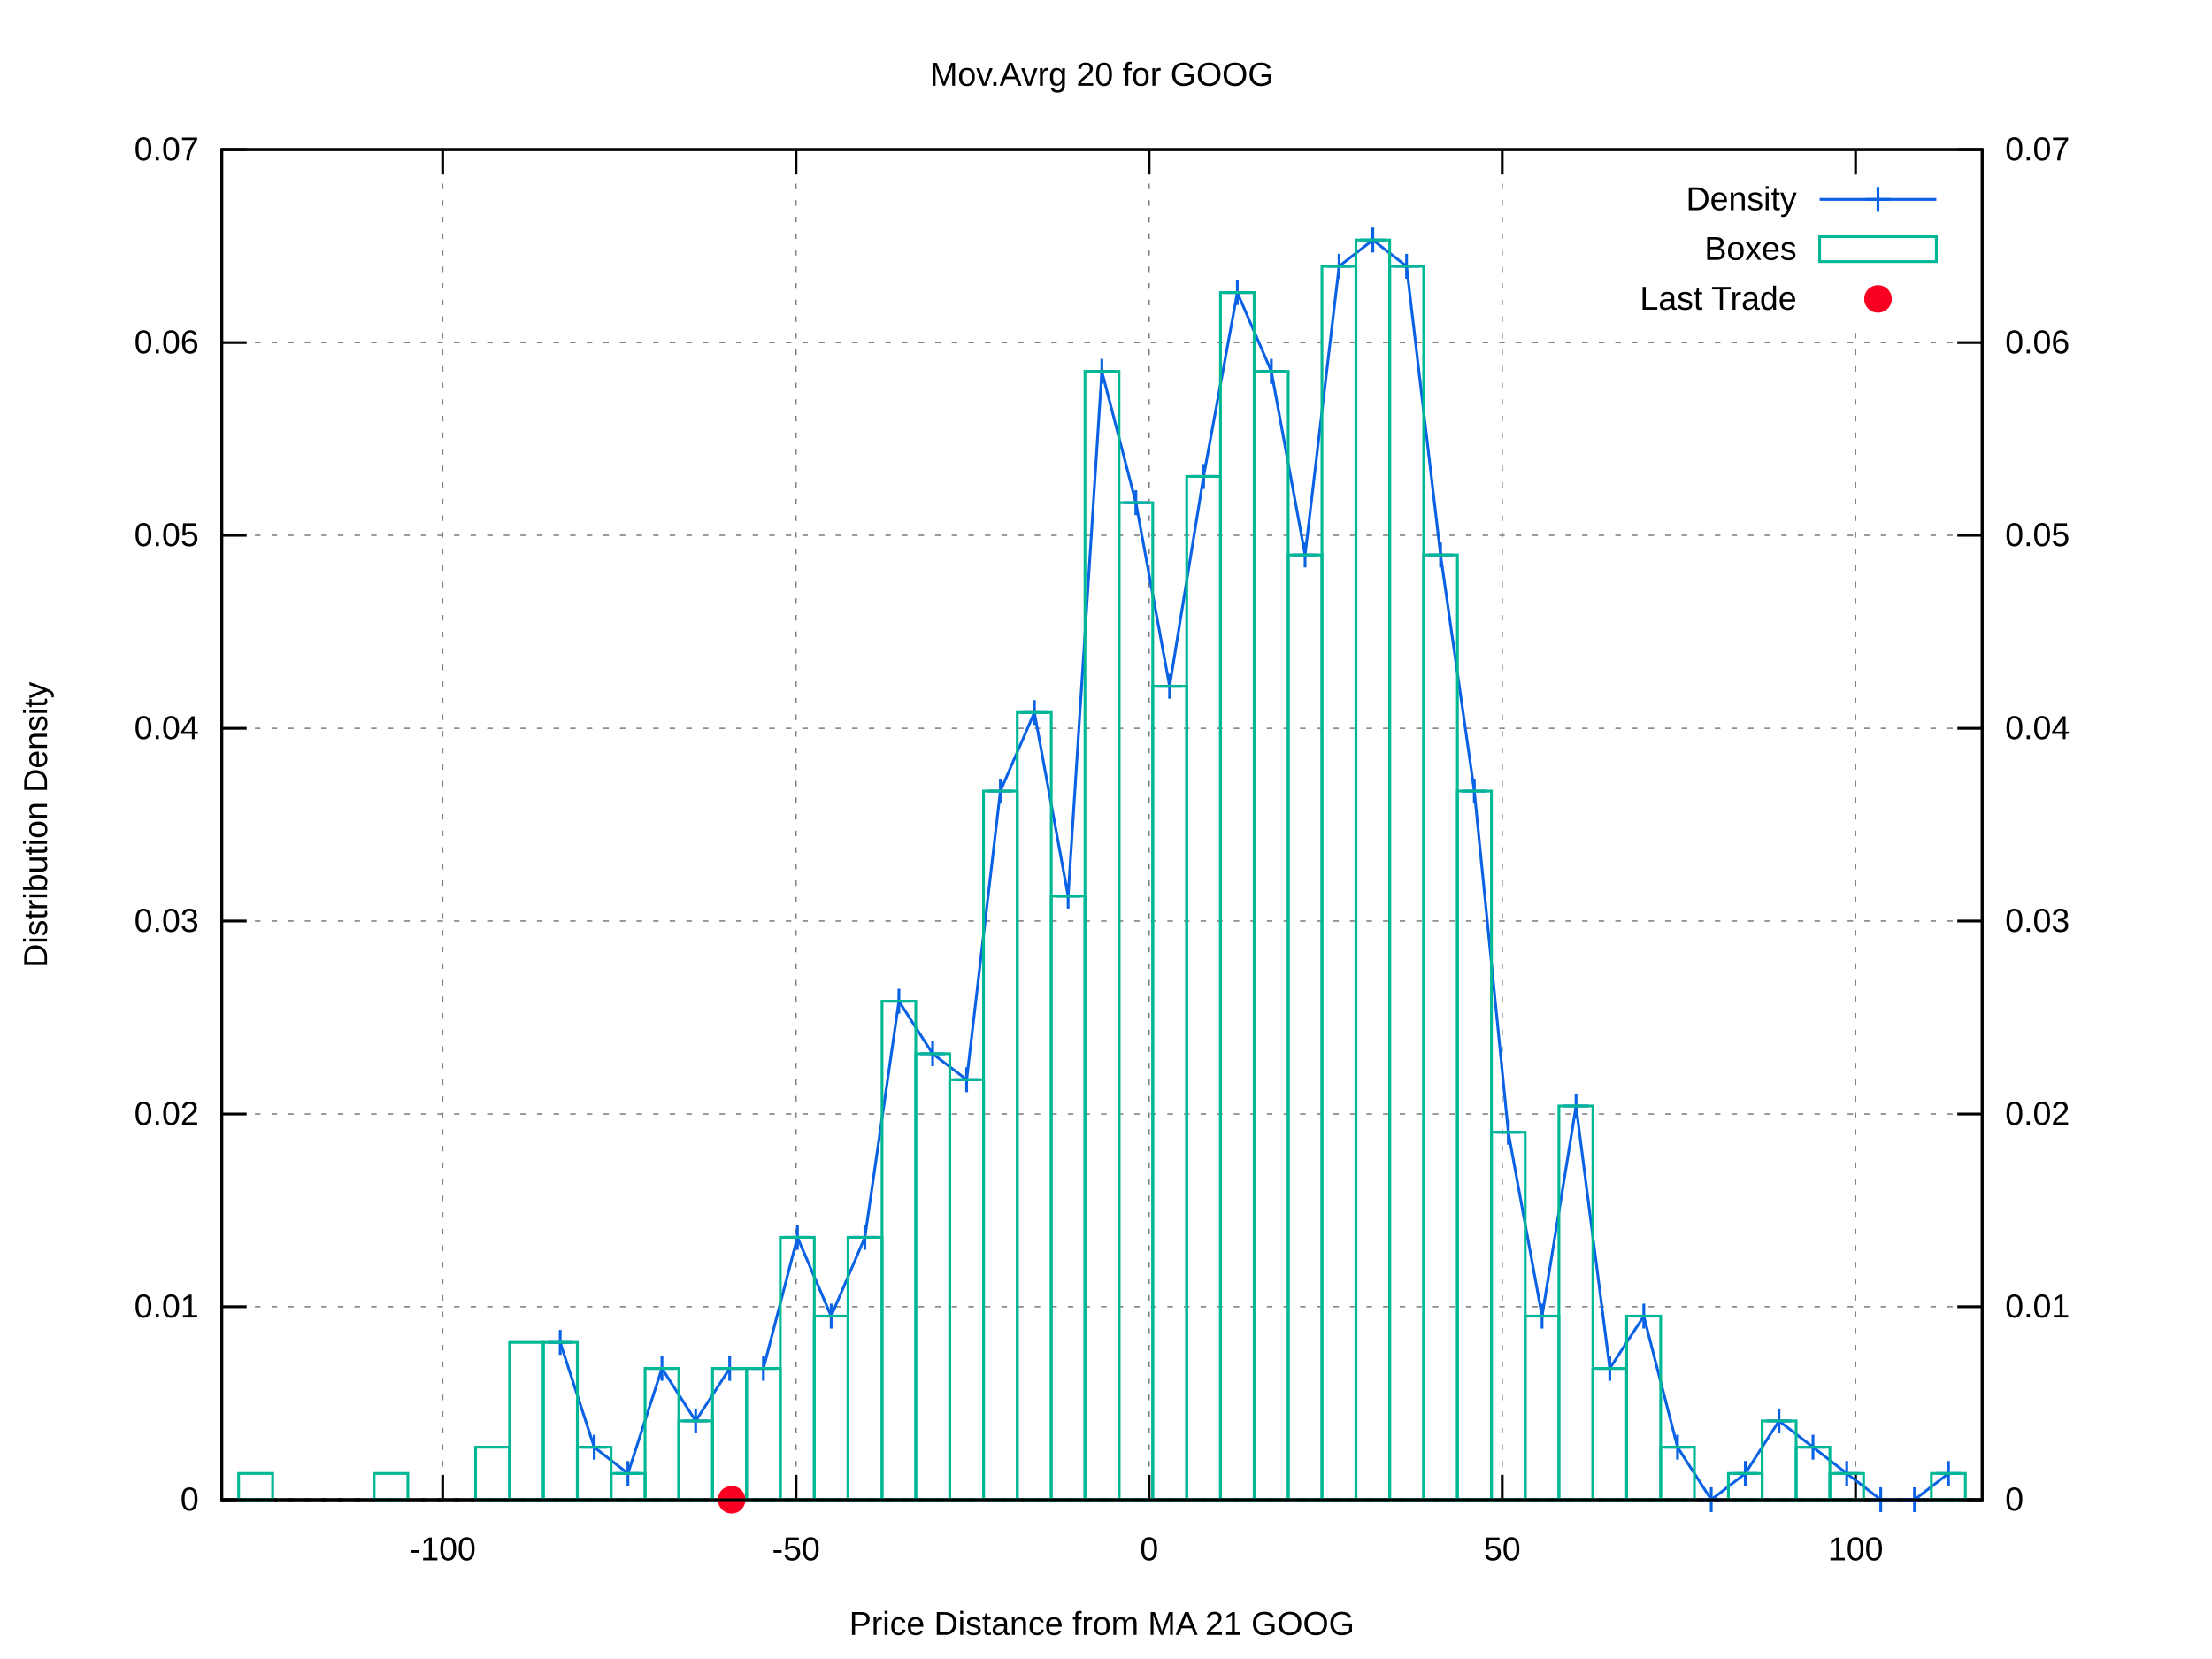
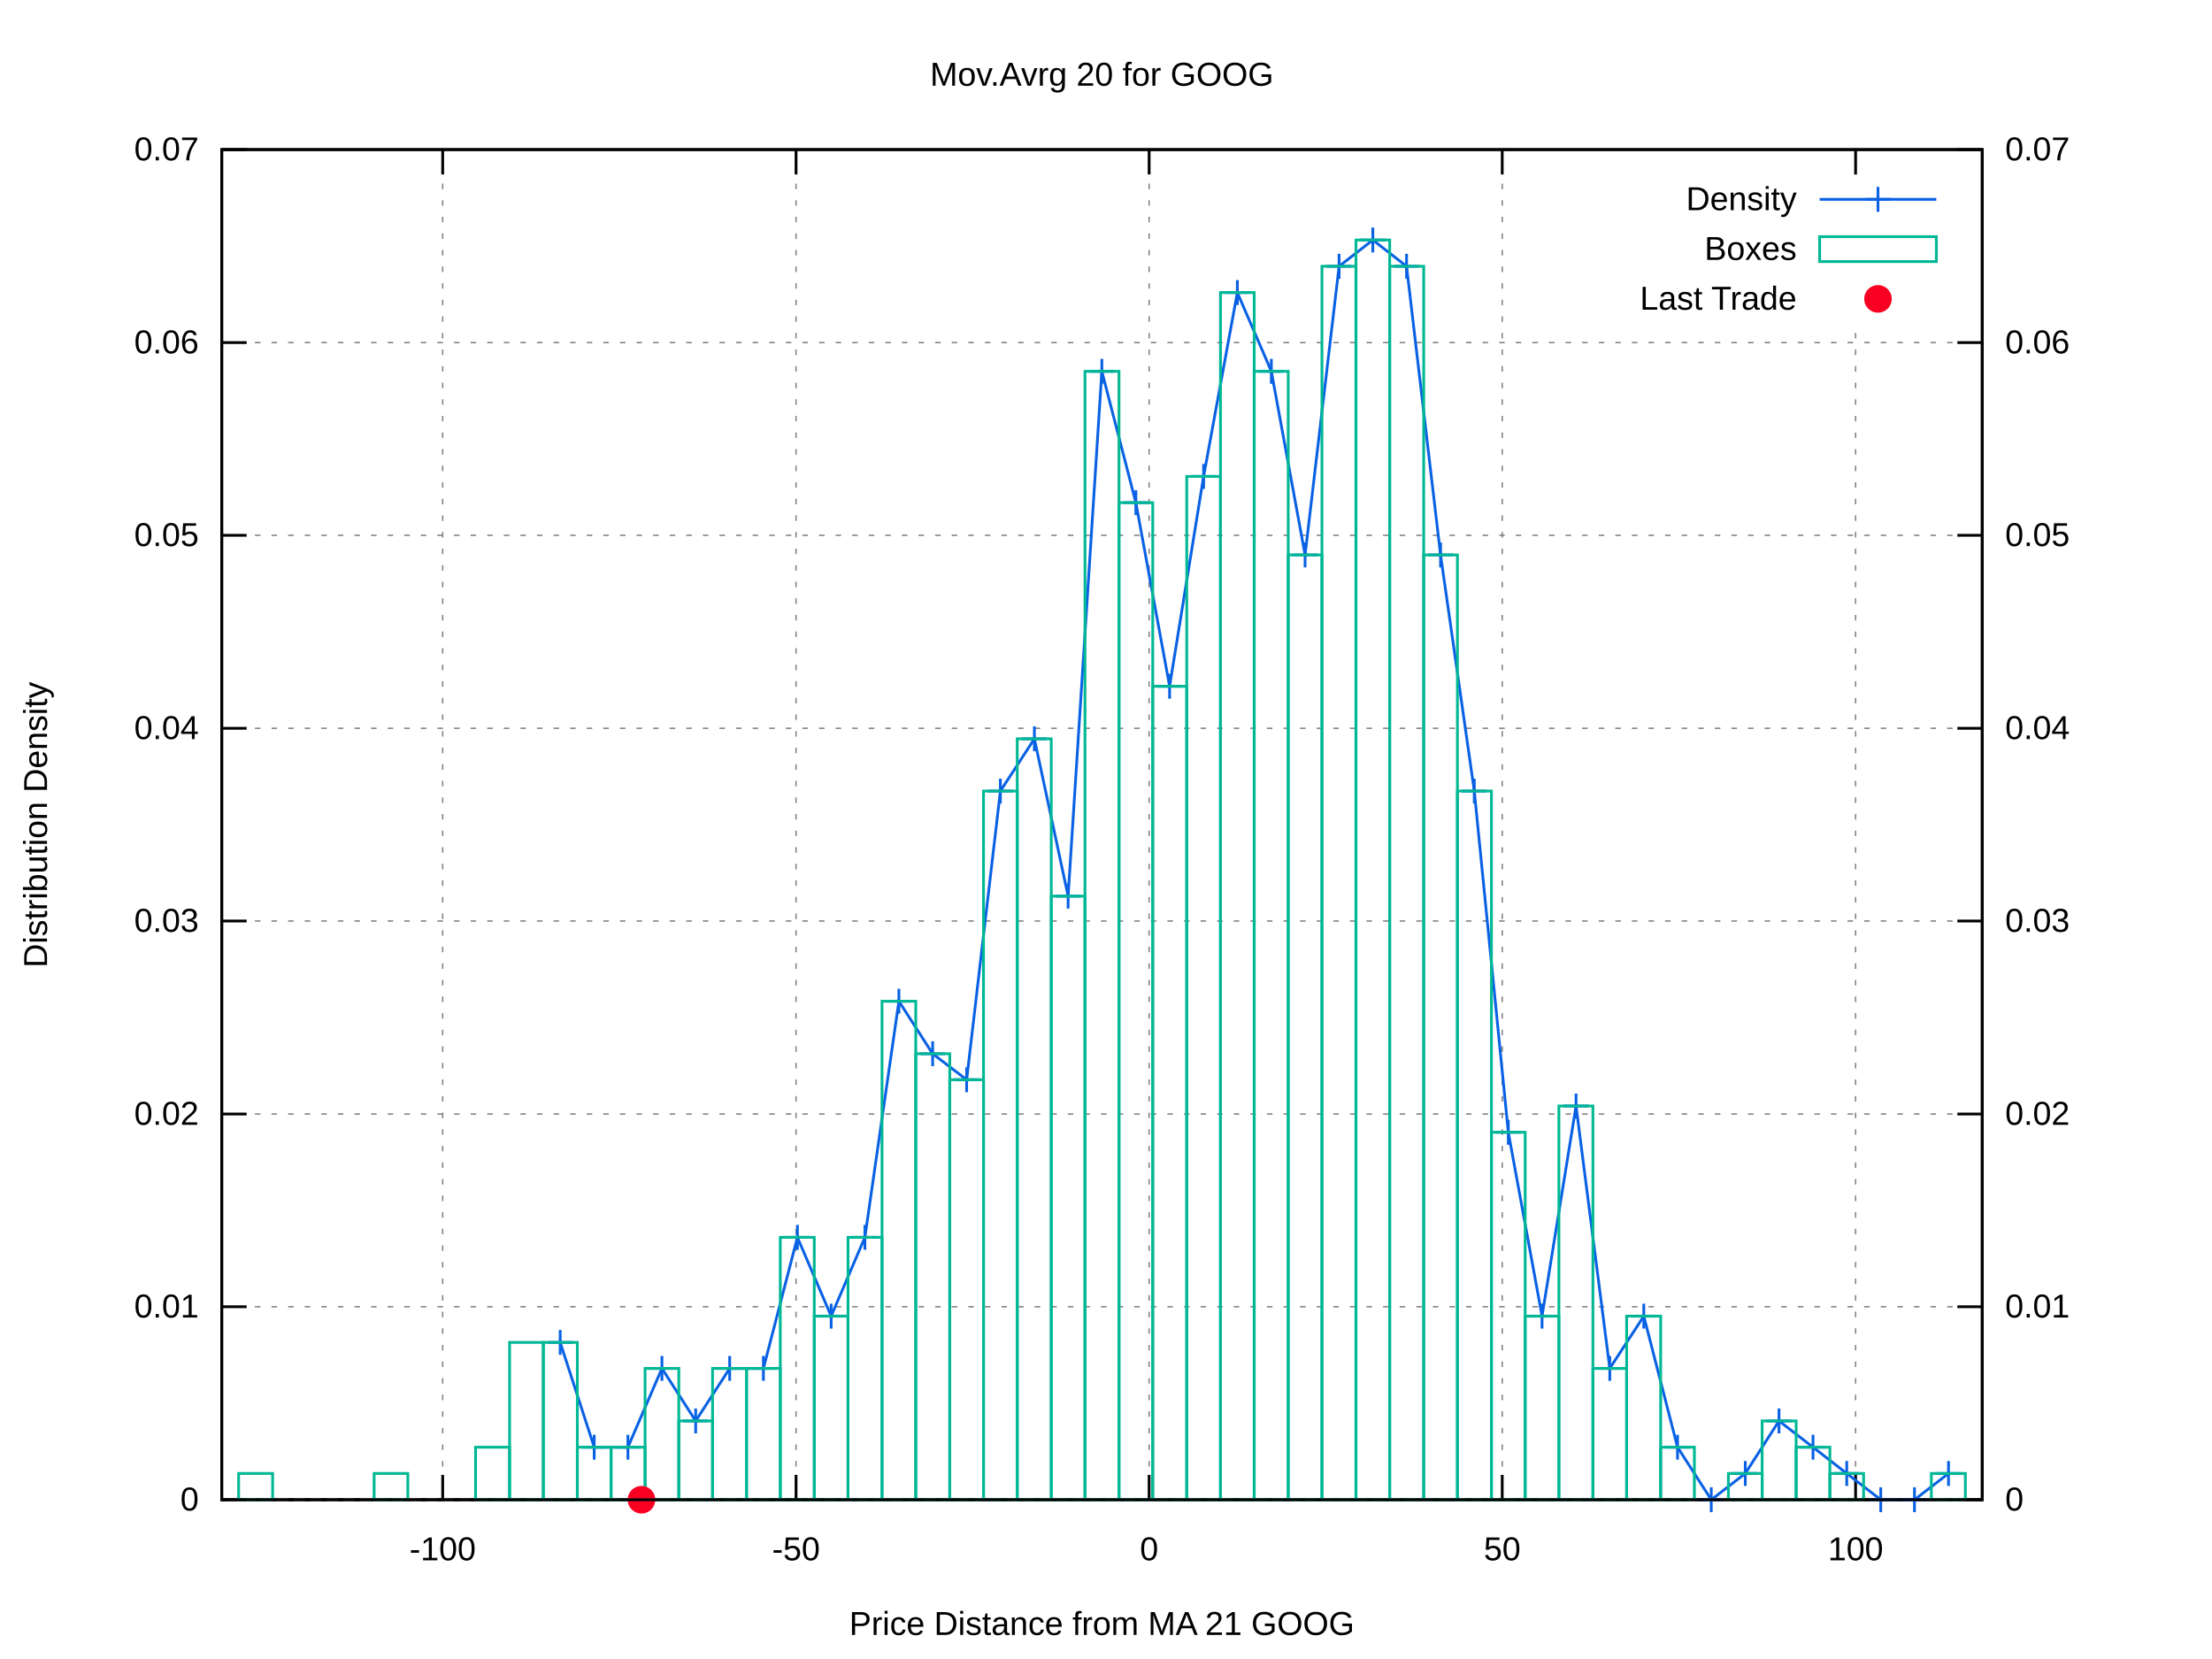
<svg xmlns="http://www.w3.org/2000/svg" xmlns:xlink="http://www.w3.org/1999/xlink" viewBox="0 0 800 600">
  <g id="gnuplot_canvas">
    <rect x="0" y="0" width="800" height="600" fill="#ffffff" />
    <defs>
      <circle id="gpDot" r="0.5" stroke-width="0.5" />
      <path id="gpPt0" stroke-width="0.222" stroke="currentColor" d="M-1,0 h2 M0,-1 v2" />
      <path id="gpPt1" stroke-width="0.222" stroke="currentColor" d="M-1,-1 L1,1 M1,-1 L-1,1" />
      <path id="gpPt2" stroke-width="0.222" stroke="currentColor" d="M-1,0 L1,0 M0,-1 L0,1 M-1,-1 L1,1 M-1,1 L1,-1" />
      <rect id="gpPt3" stroke-width="0.222" stroke="currentColor" x="-1" y="-1" width="2" height="2" />
      <rect id="gpPt4" stroke-width="0.222" stroke="currentColor" fill="currentColor" x="-1" y="-1" width="2" height="2" />
      <circle id="gpPt5" stroke-width="0.222" stroke="currentColor" cx="0" cy="0" r="1" />
      <use xlink:href="#gpPt5" id="gpPt6" fill="currentColor" stroke="none" />
      <path id="gpPt7" stroke-width="0.222" stroke="currentColor" d="M0,-1.33 L-1.33,0.67 L1.33,0.67 z" />
      <use xlink:href="#gpPt7" id="gpPt8" fill="currentColor" stroke="none" />
      <use xlink:href="#gpPt7" id="gpPt9" stroke="currentColor" transform="rotate(180)" />
      <use xlink:href="#gpPt9" id="gpPt10" fill="currentColor" stroke="none" />
      <use xlink:href="#gpPt3" id="gpPt11" stroke="currentColor" transform="rotate(45)" />
      <use xlink:href="#gpPt11" id="gpPt12" fill="currentColor" stroke="none" />
      <path id="gpPt13" stroke-width="0.222" stroke="currentColor" d="M0,1.330 L1.265,0.411 L0.782,-1.067 L-0.782,-1.076 L-1.265,0.411 z" />
      <use xlink:href="#gpPt13" id="gpPt14" fill="currentColor" stroke="none" />
      <filter id="textbox" filterUnits="objectBoundingBox" x="0" y="0" height="1" width="1">
        <feFlood flood-color="#FFFFFF" flood-opacity="1" result="bgnd" />
        <feComposite in="SourceGraphic" in2="bgnd" operator="atop" />
      </filter>
      <filter id="greybox" filterUnits="objectBoundingBox" x="0" y="0" height="1" width="1">
        <feFlood flood-color="lightgrey" flood-opacity="1" result="grey" />
        <feComposite in="SourceGraphic" in2="grey" operator="atop" />
      </filter>
    </defs>
    <g fill="none" color="#FFFFFF" stroke="black" stroke-width="1.00" stroke-linecap="butt" stroke-linejoin="miter">
</g>
    <g fill="none" color="black" stroke="currentColor" stroke-width="1.00" stroke-linecap="butt" stroke-linejoin="miter">
</g>
    <g fill="none" color="black" stroke="black" stroke-width="0.50" stroke-linecap="butt" stroke-linejoin="miter">
</g>
    <g fill="none" color="gray" stroke="currentColor" stroke-width="0.50" stroke-linecap="butt" stroke-linejoin="miter">
      <path stroke="gray" stroke-dasharray="2,4" class="gridline" d="M80.2,542.4 L716.9,542.4  " />
    </g>
    <g fill="none" color="gray" stroke="gray" stroke-width="1.00" stroke-linecap="butt" stroke-linejoin="miter">
</g>
    <g fill="none" color="black" stroke="currentColor" stroke-width="1.00" stroke-linecap="butt" stroke-linejoin="miter">
      <path stroke="black" d="M80.2,542.4 L89.2,542.4  " />
      <g transform="translate(71.9,546.3)" stroke="none" fill="black" font-family="arial" font-size="12.00" text-anchor="end">
        <text>
          <tspan font-family="arial"> 0</tspan>
        </text>
      </g>
    </g>
    <g fill="none" color="black" stroke="currentColor" stroke-width="1.00" stroke-linecap="butt" stroke-linejoin="miter">
</g>
    <g fill="none" color="black" stroke="black" stroke-width="0.50" stroke-linecap="butt" stroke-linejoin="miter">
</g>
    <g fill="none" color="gray" stroke="currentColor" stroke-width="0.50" stroke-linecap="butt" stroke-linejoin="miter">
      <path stroke="gray" stroke-dasharray="2,4" class="gridline" d="M80.2,472.6 L716.9,472.6  " />
    </g>
    <g fill="none" color="gray" stroke="gray" stroke-width="1.00" stroke-linecap="butt" stroke-linejoin="miter">
</g>
    <g fill="none" color="black" stroke="currentColor" stroke-width="1.00" stroke-linecap="butt" stroke-linejoin="miter">
      <path stroke="black" d="M80.2,472.6 L89.2,472.6  " />
      <g transform="translate(71.9,476.5)" stroke="none" fill="black" font-family="arial" font-size="12.00" text-anchor="end">
        <text>
          <tspan font-family="arial"> 0.01</tspan>
        </text>
      </g>
    </g>
    <g fill="none" color="black" stroke="currentColor" stroke-width="1.00" stroke-linecap="butt" stroke-linejoin="miter">
</g>
    <g fill="none" color="black" stroke="black" stroke-width="0.50" stroke-linecap="butt" stroke-linejoin="miter">
</g>
    <g fill="none" color="gray" stroke="currentColor" stroke-width="0.50" stroke-linecap="butt" stroke-linejoin="miter">
      <path stroke="gray" stroke-dasharray="2,4" class="gridline" d="M80.2,402.9 L716.9,402.9  " />
    </g>
    <g fill="none" color="gray" stroke="gray" stroke-width="1.00" stroke-linecap="butt" stroke-linejoin="miter">
</g>
    <g fill="none" color="black" stroke="currentColor" stroke-width="1.00" stroke-linecap="butt" stroke-linejoin="miter">
      <path stroke="black" d="M80.2,402.9 L89.2,402.9  " />
      <g transform="translate(71.9,406.8)" stroke="none" fill="black" font-family="arial" font-size="12.00" text-anchor="end">
        <text>
          <tspan font-family="arial"> 0.02</tspan>
        </text>
      </g>
    </g>
    <g fill="none" color="black" stroke="currentColor" stroke-width="1.00" stroke-linecap="butt" stroke-linejoin="miter">
</g>
    <g fill="none" color="black" stroke="black" stroke-width="0.50" stroke-linecap="butt" stroke-linejoin="miter">
</g>
    <g fill="none" color="gray" stroke="currentColor" stroke-width="0.50" stroke-linecap="butt" stroke-linejoin="miter">
      <path stroke="gray" stroke-dasharray="2,4" class="gridline" d="M80.2,333.1 L716.9,333.1  " />
    </g>
    <g fill="none" color="gray" stroke="gray" stroke-width="1.00" stroke-linecap="butt" stroke-linejoin="miter">
</g>
    <g fill="none" color="black" stroke="currentColor" stroke-width="1.00" stroke-linecap="butt" stroke-linejoin="miter">
      <path stroke="black" d="M80.2,333.1 L89.2,333.1  " />
      <g transform="translate(71.9,337.0)" stroke="none" fill="black" font-family="arial" font-size="12.00" text-anchor="end">
        <text>
          <tspan font-family="arial"> 0.03</tspan>
        </text>
      </g>
    </g>
    <g fill="none" color="black" stroke="currentColor" stroke-width="1.00" stroke-linecap="butt" stroke-linejoin="miter">
</g>
    <g fill="none" color="black" stroke="black" stroke-width="0.50" stroke-linecap="butt" stroke-linejoin="miter">
</g>
    <g fill="none" color="gray" stroke="currentColor" stroke-width="0.50" stroke-linecap="butt" stroke-linejoin="miter">
      <path stroke="gray" stroke-dasharray="2,4" class="gridline" d="M80.2,263.4 L716.9,263.4  " />
    </g>
    <g fill="none" color="gray" stroke="gray" stroke-width="1.00" stroke-linecap="butt" stroke-linejoin="miter">
</g>
    <g fill="none" color="black" stroke="currentColor" stroke-width="1.00" stroke-linecap="butt" stroke-linejoin="miter">
      <path stroke="black" d="M80.2,263.4 L89.2,263.4  " />
      <g transform="translate(71.9,267.3)" stroke="none" fill="black" font-family="arial" font-size="12.00" text-anchor="end">
        <text>
          <tspan font-family="arial"> 0.04</tspan>
        </text>
      </g>
    </g>
    <g fill="none" color="black" stroke="currentColor" stroke-width="1.00" stroke-linecap="butt" stroke-linejoin="miter">
</g>
    <g fill="none" color="black" stroke="black" stroke-width="0.50" stroke-linecap="butt" stroke-linejoin="miter">
</g>
    <g fill="none" color="gray" stroke="currentColor" stroke-width="0.50" stroke-linecap="butt" stroke-linejoin="miter">
      <path stroke="gray" stroke-dasharray="2,4" class="gridline" d="M80.2,193.6 L716.9,193.6  " />
    </g>
    <g fill="none" color="gray" stroke="gray" stroke-width="1.00" stroke-linecap="butt" stroke-linejoin="miter">
</g>
    <g fill="none" color="black" stroke="currentColor" stroke-width="1.00" stroke-linecap="butt" stroke-linejoin="miter">
      <path stroke="black" d="M80.2,193.6 L89.2,193.6  " />
      <g transform="translate(71.9,197.5)" stroke="none" fill="black" font-family="arial" font-size="12.00" text-anchor="end">
        <text>
          <tspan font-family="arial"> 0.05</tspan>
        </text>
      </g>
    </g>
    <g fill="none" color="black" stroke="currentColor" stroke-width="1.00" stroke-linecap="butt" stroke-linejoin="miter">
</g>
    <g fill="none" color="black" stroke="black" stroke-width="0.50" stroke-linecap="butt" stroke-linejoin="miter">
</g>
    <g fill="none" color="gray" stroke="currentColor" stroke-width="0.50" stroke-linecap="butt" stroke-linejoin="miter">
      <path stroke="gray" stroke-dasharray="2,4" class="gridline" d="M80.2,123.9 L716.9,123.9  " />
    </g>
    <g fill="none" color="gray" stroke="gray" stroke-width="1.00" stroke-linecap="butt" stroke-linejoin="miter">
</g>
    <g fill="none" color="black" stroke="currentColor" stroke-width="1.00" stroke-linecap="butt" stroke-linejoin="miter">
      <path stroke="black" d="M80.2,123.9 L89.2,123.9  " />
      <g transform="translate(71.9,127.8)" stroke="none" fill="black" font-family="arial" font-size="12.00" text-anchor="end">
        <text>
          <tspan font-family="arial"> 0.06</tspan>
        </text>
      </g>
    </g>
    <g fill="none" color="black" stroke="currentColor" stroke-width="1.00" stroke-linecap="butt" stroke-linejoin="miter">
</g>
    <g fill="none" color="black" stroke="black" stroke-width="0.50" stroke-linecap="butt" stroke-linejoin="miter">
</g>
    <g fill="none" color="gray" stroke="currentColor" stroke-width="0.50" stroke-linecap="butt" stroke-linejoin="miter">
      <path stroke="gray" stroke-dasharray="2,4" class="gridline" d="M80.2,54.1 L716.9,54.1  " />
    </g>
    <g fill="none" color="gray" stroke="gray" stroke-width="1.00" stroke-linecap="butt" stroke-linejoin="miter">
</g>
    <g fill="none" color="black" stroke="currentColor" stroke-width="1.00" stroke-linecap="butt" stroke-linejoin="miter">
      <path stroke="black" d="M80.2,54.1 L89.2,54.1  " />
      <g transform="translate(71.9,58.0)" stroke="none" fill="black" font-family="arial" font-size="12.00" text-anchor="end">
        <text>
          <tspan font-family="arial"> 0.07</tspan>
        </text>
      </g>
    </g>
    <g fill="none" color="black" stroke="currentColor" stroke-width="1.00" stroke-linecap="butt" stroke-linejoin="miter">
</g>
    <g fill="none" color="black" stroke="black" stroke-width="0.50" stroke-linecap="butt" stroke-linejoin="miter">
</g>
    <g fill="none" color="gray" stroke="currentColor" stroke-width="0.50" stroke-linecap="butt" stroke-linejoin="miter">
      <path stroke="gray" stroke-dasharray="2,4" class="gridline" d="M160.1,542.4 L160.1,54.1  " />
    </g>
    <g fill="none" color="gray" stroke="gray" stroke-width="1.00" stroke-linecap="butt" stroke-linejoin="miter">
</g>
    <g fill="none" color="black" stroke="currentColor" stroke-width="1.00" stroke-linecap="butt" stroke-linejoin="miter">
      <path stroke="black" d="M160.1,542.4 L160.1,533.4 M160.1,54.1 L160.1,63.1  " />
      <g transform="translate(160.1,564.3)" stroke="none" fill="black" font-family="arial" font-size="12.00" text-anchor="middle">
        <text>
          <tspan font-family="arial">-100</tspan>
        </text>
      </g>
    </g>
    <g fill="none" color="black" stroke="currentColor" stroke-width="1.00" stroke-linecap="butt" stroke-linejoin="miter">
</g>
    <g fill="none" color="black" stroke="black" stroke-width="0.50" stroke-linecap="butt" stroke-linejoin="miter">
</g>
    <g fill="none" color="gray" stroke="currentColor" stroke-width="0.50" stroke-linecap="butt" stroke-linejoin="miter">
      <path stroke="gray" stroke-dasharray="2,4" class="gridline" d="M287.9,542.4 L287.9,54.1  " />
    </g>
    <g fill="none" color="gray" stroke="gray" stroke-width="1.00" stroke-linecap="butt" stroke-linejoin="miter">
</g>
    <g fill="none" color="black" stroke="currentColor" stroke-width="1.00" stroke-linecap="butt" stroke-linejoin="miter">
      <path stroke="black" d="M287.9,542.4 L287.9,533.4 M287.9,54.1 L287.9,63.1  " />
      <g transform="translate(287.9,564.3)" stroke="none" fill="black" font-family="arial" font-size="12.00" text-anchor="middle">
        <text>
          <tspan font-family="arial">-50</tspan>
        </text>
      </g>
    </g>
    <g fill="none" color="black" stroke="currentColor" stroke-width="1.00" stroke-linecap="butt" stroke-linejoin="miter">
</g>
    <g fill="none" color="black" stroke="black" stroke-width="0.50" stroke-linecap="butt" stroke-linejoin="miter">
</g>
    <g fill="none" color="gray" stroke="currentColor" stroke-width="0.50" stroke-linecap="butt" stroke-linejoin="miter">
      <path stroke="gray" stroke-dasharray="2,4" class="gridline" d="M415.6,542.4 L415.6,54.1  " />
    </g>
    <g fill="none" color="gray" stroke="gray" stroke-width="1.00" stroke-linecap="butt" stroke-linejoin="miter">
</g>
    <g fill="none" color="black" stroke="currentColor" stroke-width="1.00" stroke-linecap="butt" stroke-linejoin="miter">
      <path stroke="black" d="M415.6,542.4 L415.6,533.4 M415.6,54.1 L415.6,63.1  " />
      <g transform="translate(415.6,564.3)" stroke="none" fill="black" font-family="arial" font-size="12.00" text-anchor="middle">
        <text>
          <tspan font-family="arial"> 0</tspan>
        </text>
      </g>
    </g>
    <g fill="none" color="black" stroke="currentColor" stroke-width="1.00" stroke-linecap="butt" stroke-linejoin="miter">
</g>
    <g fill="none" color="black" stroke="black" stroke-width="0.50" stroke-linecap="butt" stroke-linejoin="miter">
</g>
    <g fill="none" color="gray" stroke="currentColor" stroke-width="0.50" stroke-linecap="butt" stroke-linejoin="miter">
      <path stroke="gray" stroke-dasharray="2,4" class="gridline" d="M543.3,542.4 L543.3,54.1  " />
    </g>
    <g fill="none" color="gray" stroke="gray" stroke-width="1.00" stroke-linecap="butt" stroke-linejoin="miter">
</g>
    <g fill="none" color="black" stroke="currentColor" stroke-width="1.00" stroke-linecap="butt" stroke-linejoin="miter">
      <path stroke="black" d="M543.3,542.4 L543.3,533.4 M543.3,54.1 L543.3,63.1  " />
      <g transform="translate(543.3,564.3)" stroke="none" fill="black" font-family="arial" font-size="12.00" text-anchor="middle">
        <text>
          <tspan font-family="arial"> 50</tspan>
        </text>
      </g>
    </g>
    <g fill="none" color="black" stroke="currentColor" stroke-width="1.00" stroke-linecap="butt" stroke-linejoin="miter">
</g>
    <g fill="none" color="black" stroke="black" stroke-width="0.50" stroke-linecap="butt" stroke-linejoin="miter">
</g>
    <g fill="none" color="gray" stroke="currentColor" stroke-width="0.50" stroke-linecap="butt" stroke-linejoin="miter">
      <path stroke="gray" stroke-dasharray="2,4" class="gridline" d="M671.1,542.4 L671.1,117.1 M671.1,63.1 L671.1,54.1  " />
    </g>
    <g fill="none" color="gray" stroke="gray" stroke-width="1.00" stroke-linecap="butt" stroke-linejoin="miter">
</g>
    <g fill="none" color="black" stroke="currentColor" stroke-width="1.00" stroke-linecap="butt" stroke-linejoin="miter">
      <path stroke="black" d="M671.1,542.4 L671.1,533.4 M671.1,54.1 L671.1,63.1  " />
      <g transform="translate(671.1,564.3)" stroke="none" fill="black" font-family="arial" font-size="12.00" text-anchor="middle">
        <text>
          <tspan font-family="arial"> 100</tspan>
        </text>
      </g>
    </g>
    <g fill="none" color="black" stroke="currentColor" stroke-width="1.00" stroke-linecap="butt" stroke-linejoin="miter">
      <path stroke="black" d="M716.9,542.4 L707.9,542.4  " />
      <g transform="translate(725.2,546.3)" stroke="none" fill="black" font-family="arial" font-size="12.00" text-anchor="start">
        <text>
          <tspan font-family="arial"> 0</tspan>
        </text>
      </g>
    </g>
    <g fill="none" color="black" stroke="currentColor" stroke-width="1.00" stroke-linecap="butt" stroke-linejoin="miter">
      <path stroke="black" d="M716.9,472.6 L707.9,472.6  " />
      <g transform="translate(725.2,476.5)" stroke="none" fill="black" font-family="arial" font-size="12.00" text-anchor="start">
        <text>
          <tspan font-family="arial"> 0.01</tspan>
        </text>
      </g>
    </g>
    <g fill="none" color="black" stroke="currentColor" stroke-width="1.00" stroke-linecap="butt" stroke-linejoin="miter">
      <path stroke="black" d="M716.9,402.9 L707.9,402.9  " />
      <g transform="translate(725.2,406.8)" stroke="none" fill="black" font-family="arial" font-size="12.00" text-anchor="start">
        <text>
          <tspan font-family="arial"> 0.02</tspan>
        </text>
      </g>
    </g>
    <g fill="none" color="black" stroke="currentColor" stroke-width="1.00" stroke-linecap="butt" stroke-linejoin="miter">
      <path stroke="black" d="M716.9,333.1 L707.9,333.1  " />
      <g transform="translate(725.2,337.0)" stroke="none" fill="black" font-family="arial" font-size="12.00" text-anchor="start">
        <text>
          <tspan font-family="arial"> 0.03</tspan>
        </text>
      </g>
    </g>
    <g fill="none" color="black" stroke="currentColor" stroke-width="1.00" stroke-linecap="butt" stroke-linejoin="miter">
      <path stroke="black" d="M716.9,263.4 L707.9,263.4  " />
      <g transform="translate(725.2,267.3)" stroke="none" fill="black" font-family="arial" font-size="12.00" text-anchor="start">
        <text>
          <tspan font-family="arial"> 0.04</tspan>
        </text>
      </g>
    </g>
    <g fill="none" color="black" stroke="currentColor" stroke-width="1.00" stroke-linecap="butt" stroke-linejoin="miter">
      <path stroke="black" d="M716.9,193.6 L707.9,193.6  " />
      <g transform="translate(725.2,197.5)" stroke="none" fill="black" font-family="arial" font-size="12.00" text-anchor="start">
        <text>
          <tspan font-family="arial"> 0.05</tspan>
        </text>
      </g>
    </g>
    <g fill="none" color="black" stroke="currentColor" stroke-width="1.00" stroke-linecap="butt" stroke-linejoin="miter">
      <path stroke="black" d="M716.9,123.9 L707.9,123.9  " />
      <g transform="translate(725.2,127.8)" stroke="none" fill="black" font-family="arial" font-size="12.00" text-anchor="start">
        <text>
          <tspan font-family="arial"> 0.06</tspan>
        </text>
      </g>
    </g>
    <g fill="none" color="black" stroke="currentColor" stroke-width="1.00" stroke-linecap="butt" stroke-linejoin="miter">
      <path stroke="black" d="M716.9,54.1 L707.9,54.1  " />
      <g transform="translate(725.2,58.0)" stroke="none" fill="black" font-family="arial" font-size="12.00" text-anchor="start">
        <text>
          <tspan font-family="arial"> 0.07</tspan>
        </text>
      </g>
    </g>
    <g fill="none" color="black" stroke="currentColor" stroke-width="1.00" stroke-linecap="butt" stroke-linejoin="miter">
</g>
    <g fill="none" color="gray" stroke="currentColor" stroke-width="1.00" stroke-linecap="butt" stroke-linejoin="miter">
      <path stroke="black" stroke-dasharray="2,4" d="M80.2,542.4 L716.9,542.4  " />
    </g>
    <g fill="none" color="black" stroke="currentColor" stroke-width="1.00" stroke-linecap="butt" stroke-linejoin="miter">
      <path stroke="black" d="M80.2,54.1 L80.2,542.4 L716.9,542.4 L716.9,54.1 L80.2,54.1 Z  " />
    </g>
    <g fill="none" color="black" stroke="currentColor" stroke-width="1.00" stroke-linecap="butt" stroke-linejoin="miter">
      <g transform="translate(17.0,298.3) rotate(270)" stroke="none" fill="black" font-family="arial" font-size="12.00" text-anchor="middle">
        <text>
          <tspan font-family="arial">Distribution Density</tspan>
        </text>
      </g>
    </g>
    <g fill="none" color="black" stroke="currentColor" stroke-width="1.00" stroke-linecap="butt" stroke-linejoin="miter">
      <g transform="translate(398.5,591.3)" stroke="none" fill="black" font-family="arial" font-size="12.00" text-anchor="middle">
        <text>
          <tspan font-family="arial">Price Distance from MA 21 GOOG</tspan>
        </text>
      </g>
    </g>
    <g fill="none" color="black" stroke="currentColor" stroke-width="1.00" stroke-linecap="butt" stroke-linejoin="miter">
      <g transform="translate(398.5,31.0)" stroke="none" fill="black" font-family="arial" font-size="12.00" text-anchor="middle">
        <text>
          <tspan font-family="arial">Mov.Avrg 20 for GOOG </tspan>
        </text>
      </g>
    </g>
    <g id="gnuplot_plot_1">
      <g fill="none" color="black" stroke="currentColor" stroke-width="1.00" stroke-linecap="butt" stroke-linejoin="miter">
        <g transform="translate(649.8,76.0)" stroke="none" fill="black" font-family="arial" font-size="12.00" text-anchor="end">
          <text>
            <tspan font-family="arial">Density</tspan>
          </text>
        </g>
      </g>
      <g fill="none" color="black" stroke="currentColor" stroke-width="1.00" stroke-linecap="butt" stroke-linejoin="miter">
-         <path stroke="rgb(  9,  97, 228)" d="M658.1,72.1 L700.3,72.1 M202.6,485.5 L214.9,523.4 L227.1,532.9 L239.4,494.9 L251.6,513.9 L263.9,494.9   L276.1,494.9 L288.4,447.5 L300.6,476.0 L312.8,447.5 L325.1,362.1 L337.3,381.1 L349.6,390.5 L361.8,286.1   L374.1,257.7 L386.3,324.1 L398.5,134.3 L410.8,181.8 L423.0,248.2 L435.3,172.3 L447.5,105.8 L459.8,134.3   L472.0,200.7 L484.3,96.3 L496.5,86.8 L508.7,96.3 L521.0,200.7 L533.2,286.1 L545.5,409.5 L557.7,476.0   L570.0,400.0 L582.2,494.9 L594.5,476.0 L606.7,523.4 L618.9,542.4 L631.2,532.9 L643.4,513.9 L655.7,523.4   L667.9,532.9 L680.2,542.4 L692.4,542.4 L704.7,532.9  " />
+         <path stroke="rgb(  9,  97, 228)" d="M658.1,72.1 L700.3,72.1 M202.6,485.5 L214.9,523.4 L227.1,523.4 L239.4,494.9 L251.6,513.9 L263.9,494.9   L276.1,494.9 L288.4,447.5 L300.6,476.0 L312.8,447.5 L325.1,362.1 L337.3,381.1 L349.6,390.5 L361.8,286.1   L374.1,267.2 L386.3,324.1 L398.5,134.3 L410.8,181.8 L423.0,248.2 L435.3,172.3 L447.5,105.8 L459.8,134.3   L472.0,200.7 L484.3,96.3 L496.5,86.8 L508.7,96.3 L521.0,200.7 L533.2,286.1 L545.5,409.5 L557.7,476.0   L570.0,400.0 L582.2,494.9 L594.5,476.0 L606.7,523.4 L618.9,542.4 L631.2,532.9 L643.4,513.9 L655.7,523.4   L667.9,532.9 L680.2,542.4 L692.4,542.4 L704.7,532.9  " />
        <use xlink:href="#gpPt0" transform="translate(202.6,485.5) scale(4.50)" color="rgb(  9,  97, 228)" />
        <use xlink:href="#gpPt0" transform="translate(214.9,523.4) scale(4.50)" color="rgb(  9,  97, 228)" />
-         <use xlink:href="#gpPt0" transform="translate(227.1,532.9) scale(4.50)" color="rgb(  9,  97, 228)" />
+         <use xlink:href="#gpPt0" transform="translate(227.1,523.4) scale(4.50)" color="rgb(  9,  97, 228)" />
        <use xlink:href="#gpPt0" transform="translate(239.4,494.9) scale(4.50)" color="rgb(  9,  97, 228)" />
        <use xlink:href="#gpPt0" transform="translate(251.6,513.9) scale(4.50)" color="rgb(  9,  97, 228)" />
        <use xlink:href="#gpPt0" transform="translate(263.9,494.9) scale(4.50)" color="rgb(  9,  97, 228)" />
        <use xlink:href="#gpPt0" transform="translate(276.1,494.9) scale(4.50)" color="rgb(  9,  97, 228)" />
        <use xlink:href="#gpPt0" transform="translate(288.4,447.5) scale(4.50)" color="rgb(  9,  97, 228)" />
        <use xlink:href="#gpPt0" transform="translate(300.6,476.0) scale(4.50)" color="rgb(  9,  97, 228)" />
        <use xlink:href="#gpPt0" transform="translate(312.8,447.5) scale(4.50)" color="rgb(  9,  97, 228)" />
        <use xlink:href="#gpPt0" transform="translate(325.1,362.1) scale(4.50)" color="rgb(  9,  97, 228)" />
        <use xlink:href="#gpPt0" transform="translate(337.3,381.1) scale(4.50)" color="rgb(  9,  97, 228)" />
        <use xlink:href="#gpPt0" transform="translate(349.6,390.5) scale(4.50)" color="rgb(  9,  97, 228)" />
        <use xlink:href="#gpPt0" transform="translate(361.8,286.1) scale(4.50)" color="rgb(  9,  97, 228)" />
-         <use xlink:href="#gpPt0" transform="translate(374.1,257.7) scale(4.50)" color="rgb(  9,  97, 228)" />
+         <use xlink:href="#gpPt0" transform="translate(374.1,267.2) scale(4.50)" color="rgb(  9,  97, 228)" />
        <use xlink:href="#gpPt0" transform="translate(386.3,324.1) scale(4.50)" color="rgb(  9,  97, 228)" />
        <use xlink:href="#gpPt0" transform="translate(398.5,134.3) scale(4.50)" color="rgb(  9,  97, 228)" />
        <use xlink:href="#gpPt0" transform="translate(410.8,181.8) scale(4.50)" color="rgb(  9,  97, 228)" />
        <use xlink:href="#gpPt0" transform="translate(423.0,248.2) scale(4.50)" color="rgb(  9,  97, 228)" />
        <use xlink:href="#gpPt0" transform="translate(435.3,172.3) scale(4.50)" color="rgb(  9,  97, 228)" />
        <use xlink:href="#gpPt0" transform="translate(447.5,105.8) scale(4.50)" color="rgb(  9,  97, 228)" />
        <use xlink:href="#gpPt0" transform="translate(459.8,134.3) scale(4.50)" color="rgb(  9,  97, 228)" />
        <use xlink:href="#gpPt0" transform="translate(472.0,200.7) scale(4.50)" color="rgb(  9,  97, 228)" />
        <use xlink:href="#gpPt0" transform="translate(484.3,96.3) scale(4.50)" color="rgb(  9,  97, 228)" />
        <use xlink:href="#gpPt0" transform="translate(496.5,86.8) scale(4.50)" color="rgb(  9,  97, 228)" />
        <use xlink:href="#gpPt0" transform="translate(508.7,96.3) scale(4.50)" color="rgb(  9,  97, 228)" />
        <use xlink:href="#gpPt0" transform="translate(521.0,200.7) scale(4.50)" color="rgb(  9,  97, 228)" />
        <use xlink:href="#gpPt0" transform="translate(533.2,286.1) scale(4.50)" color="rgb(  9,  97, 228)" />
        <use xlink:href="#gpPt0" transform="translate(545.5,409.5) scale(4.50)" color="rgb(  9,  97, 228)" />
        <use xlink:href="#gpPt0" transform="translate(557.7,476.0) scale(4.50)" color="rgb(  9,  97, 228)" />
        <use xlink:href="#gpPt0" transform="translate(570.0,400.0) scale(4.50)" color="rgb(  9,  97, 228)" />
        <use xlink:href="#gpPt0" transform="translate(582.2,494.9) scale(4.50)" color="rgb(  9,  97, 228)" />
        <use xlink:href="#gpPt0" transform="translate(594.5,476.0) scale(4.50)" color="rgb(  9,  97, 228)" />
        <use xlink:href="#gpPt0" transform="translate(606.7,523.4) scale(4.50)" color="rgb(  9,  97, 228)" />
        <use xlink:href="#gpPt0" transform="translate(618.9,542.4) scale(4.50)" color="rgb(  9,  97, 228)" />
        <use xlink:href="#gpPt0" transform="translate(631.2,532.9) scale(4.50)" color="rgb(  9,  97, 228)" />
        <use xlink:href="#gpPt0" transform="translate(643.4,513.9) scale(4.50)" color="rgb(  9,  97, 228)" />
        <use xlink:href="#gpPt0" transform="translate(655.7,523.4) scale(4.50)" color="rgb(  9,  97, 228)" />
        <use xlink:href="#gpPt0" transform="translate(667.9,532.9) scale(4.50)" color="rgb(  9,  97, 228)" />
        <use xlink:href="#gpPt0" transform="translate(680.2,542.4) scale(4.50)" color="rgb(  9,  97, 228)" />
        <use xlink:href="#gpPt0" transform="translate(692.4,542.4) scale(4.50)" color="rgb(  9,  97, 228)" />
        <use xlink:href="#gpPt0" transform="translate(704.7,532.9) scale(4.50)" color="rgb(  9,  97, 228)" />
        <use xlink:href="#gpPt0" transform="translate(679.2,72.1) scale(4.50)" color="rgb(  9,  97, 228)" />
      </g>
    </g>
    <g id="gnuplot_plot_2">
      <g fill="none" color="black" stroke="currentColor" stroke-width="1.00" stroke-linecap="butt" stroke-linejoin="miter">
        <g transform="translate(649.8,94.0)" stroke="none" fill="black" font-family="arial" font-size="12.00" text-anchor="end">
          <text>
            <tspan font-family="arial">Boxes</tspan>
          </text>
        </g>
      </g>
      <g fill="none" color="black" stroke="currentColor" stroke-width="1.00" stroke-linecap="butt" stroke-linejoin="miter">
        <path stroke="rgb(  0, 184, 148)" d="M658.1,94.6 L700.3,94.6 L700.3,85.6 L658.1,85.6 L658.1,94.6 Z  " />
        <path stroke="rgb(  0, 184, 148)" d="M86.3,542.4 L86.3,532.9 L98.6,532.9 L98.6,542.4 L86.3,542.4 Z  " />
        <path stroke="rgb(  0, 184, 148)" d="M135.3,542.4 L135.3,532.9 L147.5,532.9 L147.5,542.4 L135.3,542.4 Z  " />
        <path stroke="rgb(  0, 184, 148)" d="M172.0,542.4 L172.0,523.4 L184.3,523.4 L184.3,542.4 L172.0,542.4 Z  " />
        <path stroke="rgb(  0, 184, 148)" d="M184.3,542.4 L184.3,485.5 L196.5,485.5 L196.5,542.4 L184.3,542.4 Z  " />
        <path stroke="rgb(  0, 184, 148)" d="M196.5,542.4 L196.5,485.5 L208.8,485.5 L208.8,542.4 L196.5,542.4 Z  " />
        <path stroke="rgb(  0, 184, 148)" d="M208.8,542.4 L208.8,523.4 L221.0,523.4 L221.0,542.4 L208.8,542.4 Z  " />
-         <path stroke="rgb(  0, 184, 148)" d="M221.0,542.4 L221.0,532.9 L233.3,532.9 L233.3,542.4 L221.0,542.4 Z  " />
+         <path stroke="rgb(  0, 184, 148)" d="M221.0,542.4 L221.0,523.4 L233.3,523.4 L233.3,542.4 L221.0,542.4 Z  " />
        <path stroke="rgb(  0, 184, 148)" d="M233.3,542.4 L233.3,494.9 L245.5,494.9 L245.5,542.4 L233.3,542.4 Z  " />
        <path stroke="rgb(  0, 184, 148)" d="M245.5,542.4 L245.5,513.9 L257.7,513.9 L257.7,542.4 L245.5,542.4 Z  " />
        <path stroke="rgb(  0, 184, 148)" d="M257.7,542.4 L257.7,494.9 L270.0,494.9 L270.0,542.4 L257.7,542.4 Z  " />
        <path stroke="rgb(  0, 184, 148)" d="M270.0,542.4 L270.0,494.9 L282.2,494.9 L282.2,542.4 L270.0,542.4 Z  " />
        <path stroke="rgb(  0, 184, 148)" d="M282.2,542.4 L282.2,447.5 L294.5,447.5 L294.5,542.4 L282.2,542.4 Z  " />
        <path stroke="rgb(  0, 184, 148)" d="M294.5,542.4 L294.5,476.0 L306.7,476.0 L306.7,542.4 L294.5,542.4 Z  " />
        <path stroke="rgb(  0, 184, 148)" d="M306.7,542.4 L306.7,447.5 L319.0,447.5 L319.0,542.4 L306.7,542.4 Z  " />
        <path stroke="rgb(  0, 184, 148)" d="M319.0,542.4 L319.0,362.1 L331.2,362.1 L331.2,542.4 L319.0,542.4 Z  " />
        <path stroke="rgb(  0, 184, 148)" d="M331.2,542.4 L331.2,381.1 L343.5,381.1 L343.5,542.4 L331.2,542.4 Z  " />
        <path stroke="rgb(  0, 184, 148)" d="M343.5,542.4 L343.5,390.5 L355.7,390.5 L355.7,542.4 L343.5,542.4 Z  " />
        <path stroke="rgb(  0, 184, 148)" d="M355.7,542.4 L355.7,286.1 L367.9,286.1 L367.9,542.4 L355.7,542.4 Z  " />
-         <path stroke="rgb(  0, 184, 148)" d="M367.9,542.4 L367.9,257.7 L380.2,257.7 L380.2,542.4 L367.9,542.4 Z  " />
+         <path stroke="rgb(  0, 184, 148)" d="M367.9,542.4 L367.9,267.2 L380.2,267.2 L380.2,542.4 L367.9,542.4 Z  " />
        <path stroke="rgb(  0, 184, 148)" d="M380.2,542.4 L380.2,324.1 L392.4,324.1 L392.4,542.4 L380.2,542.4 Z  " />
        <path stroke="rgb(  0, 184, 148)" d="M392.4,542.4 L392.4,134.3 L404.7,134.3 L404.7,542.4 L392.4,542.4 Z  " />
        <path stroke="rgb(  0, 184, 148)" d="M404.7,542.4 L404.7,181.8 L416.9,181.8 L416.9,542.4 L404.7,542.4 Z  " />
        <path stroke="rgb(  0, 184, 148)" d="M416.9,542.4 L416.9,248.2 L429.2,248.2 L429.2,542.4 L416.9,542.4 Z  " />
        <path stroke="rgb(  0, 184, 148)" d="M429.2,542.4 L429.2,172.3 L441.4,172.3 L441.4,542.4 L429.2,542.4 Z  " />
        <path stroke="rgb(  0, 184, 148)" d="M441.4,542.4 L441.4,105.8 L453.6,105.8 L453.6,542.4 L441.4,542.4 Z  " />
        <path stroke="rgb(  0, 184, 148)" d="M453.6,542.4 L453.6,134.3 L465.9,134.3 L465.9,542.4 L453.6,542.4 Z  " />
        <path stroke="rgb(  0, 184, 148)" d="M465.9,542.4 L465.9,200.7 L478.1,200.7 L478.1,542.4 L465.9,542.4 Z  " />
        <path stroke="rgb(  0, 184, 148)" d="M478.1,542.4 L478.1,96.3 L490.4,96.3 L490.4,542.4 L478.1,542.4 Z  " />
        <path stroke="rgb(  0, 184, 148)" d="M490.4,542.4 L490.4,86.8 L502.6,86.8 L502.6,542.4 L490.4,542.4 Z  " />
        <path stroke="rgb(  0, 184, 148)" d="M502.6,542.4 L502.6,96.3 L514.9,96.3 L514.9,542.4 L502.6,542.4 Z  " />
        <path stroke="rgb(  0, 184, 148)" d="M514.9,542.4 L514.9,200.7 L527.1,200.7 L527.1,542.4 L514.9,542.4 Z  " />
        <path stroke="rgb(  0, 184, 148)" d="M527.1,542.4 L527.1,286.1 L539.4,286.1 L539.4,542.4 L527.1,542.4 Z  " />
        <path stroke="rgb(  0, 184, 148)" d="M539.4,542.4 L539.4,409.5 L551.6,409.5 L551.6,542.4 L539.4,542.4 Z  " />
        <path stroke="rgb(  0, 184, 148)" d="M551.6,542.4 L551.6,476.0 L563.8,476.0 L563.8,542.4 L551.6,542.4 Z  " />
        <path stroke="rgb(  0, 184, 148)" d="M563.8,542.4 L563.8,400.0 L576.1,400.0 L576.1,542.4 L563.8,542.4 Z  " />
        <path stroke="rgb(  0, 184, 148)" d="M576.1,542.4 L576.1,494.9 L588.3,494.9 L588.3,542.4 L576.1,542.4 Z  " />
        <path stroke="rgb(  0, 184, 148)" d="M588.3,542.4 L588.3,476.0 L600.6,476.0 L600.6,542.4 L588.3,542.4 Z  " />
        <path stroke="rgb(  0, 184, 148)" d="M600.6,542.4 L600.6,523.4 L612.8,523.4 L612.8,542.4 L600.6,542.4 Z  " />
        <path stroke="rgb(  0, 184, 148)" d="M625.1,542.4 L625.1,532.9 L637.3,532.9 L637.3,542.4 L625.1,542.4 Z  " />
        <path stroke="rgb(  0, 184, 148)" d="M637.3,542.4 L637.3,513.9 L649.6,513.9 L649.6,542.4 L637.3,542.4 Z  " />
        <path stroke="rgb(  0, 184, 148)" d="M649.6,542.4 L649.6,523.4 L661.8,523.4 L661.8,542.4 L649.6,542.4 Z  " />
        <path stroke="rgb(  0, 184, 148)" d="M661.8,542.4 L661.8,532.9 L674.0,532.9 L674.0,542.4 L661.8,542.4 Z  " />
        <path stroke="rgb(  0, 184, 148)" d="M698.5,542.4 L698.5,532.9 L710.8,532.9 L710.8,542.4 L698.5,542.4 Z  " />
      </g>
    </g>
    <g id="gnuplot_plot_3">
      <g fill="none" color="black" stroke="currentColor" stroke-width="1.00" stroke-linecap="butt" stroke-linejoin="miter">
        <g transform="translate(649.8,112.0)" stroke="none" fill="black" font-family="arial" font-size="12.00" text-anchor="end">
          <text>
            <tspan font-family="arial">Last Trade</tspan>
          </text>
        </g>
      </g>
      <g fill="none" color="black" stroke="currentColor" stroke-width="1.00" stroke-linecap="butt" stroke-linejoin="miter">
-         <use xlink:href="#gpPt6" transform="translate(264.6,542.4) scale(4.50)" color="rgb(249,   0,  34)" />
+         <use xlink:href="#gpPt6" transform="translate(232.0,542.4) scale(4.50)" color="rgb(249,   0,  34)" />
        <use xlink:href="#gpPt6" transform="translate(679.2,108.1) scale(4.50)" color="rgb(249,   0,  34)" />
      </g>
    </g>
    <g fill="none" color="#FFFFFF" stroke="rgb(249,   0,  34)" stroke-width="2.00" stroke-linecap="butt" stroke-linejoin="miter">
</g>
    <g fill="none" color="black" stroke="currentColor" stroke-width="2.00" stroke-linecap="butt" stroke-linejoin="miter">
</g>
    <g fill="none" color="black" stroke="black" stroke-width="1.00" stroke-linecap="butt" stroke-linejoin="miter">
</g>
    <g fill="none" color="black" stroke="currentColor" stroke-width="1.00" stroke-linecap="butt" stroke-linejoin="miter">
      <path stroke="black" d="M80.2,54.1 L80.2,542.4 L716.9,542.4 L716.9,54.1 L80.2,54.1 Z  " />
    </g>
    <g fill="none" color="black" stroke="currentColor" stroke-width="1.00" stroke-linecap="butt" stroke-linejoin="miter">
</g>
  </g>
</svg>
